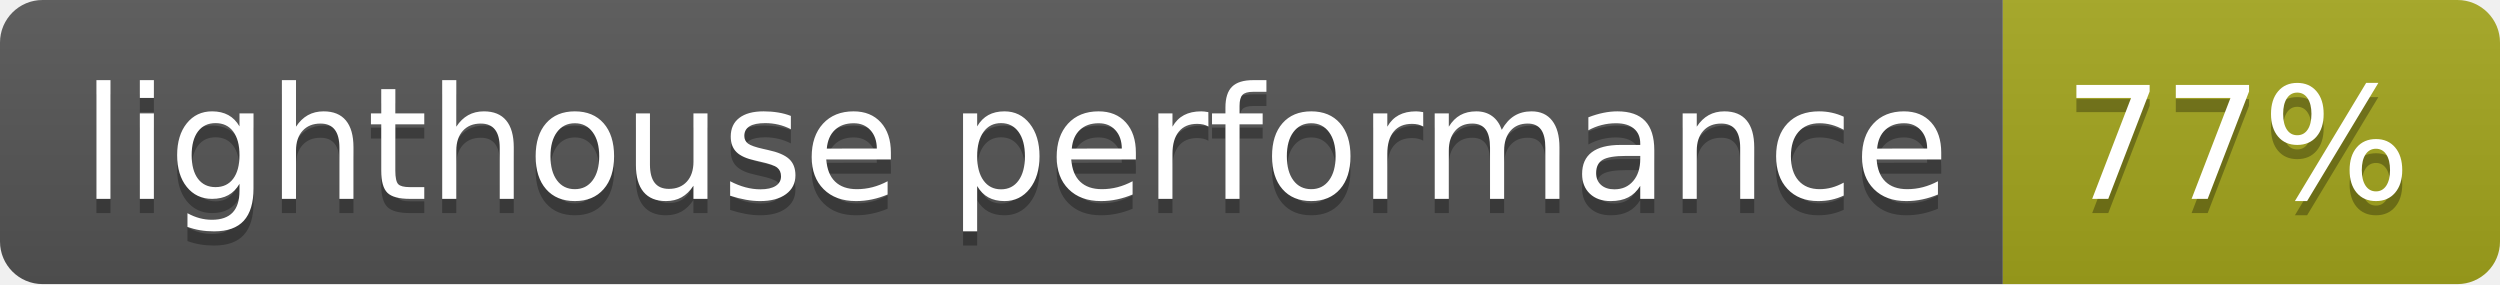
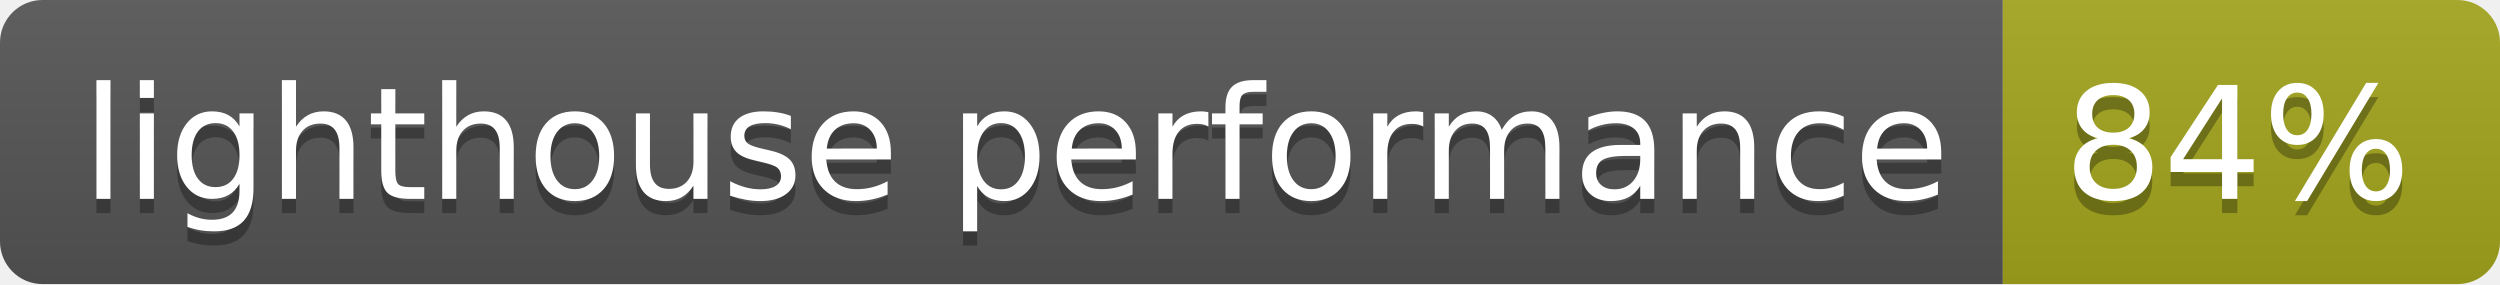
- <svg xmlns="http://www.w3.org/2000/svg" width="176" height="20" role="img" aria-label="lighthouse performance: 77%">
+ <svg xmlns="http://www.w3.org/2000/svg" width="176" height="20" role="img" aria-label="lighthouse performance: 84%">
  <linearGradient id="s" x2="0" y2="100%">
    <stop offset="0" stop-color="#bbb" stop-opacity=".1" />
    <stop offset="1" stop-opacity=".1" />
  </linearGradient>
  <clipPath id="r">
    <rect width="176" height="20" rx="3" fill="#fff" />
  </clipPath>
  <g clip-path="url(#r)">
    <rect width="141" height="20" fill="#555" />
    <rect x="141" width="35" height="20" fill="#a4a61d" />
    <rect width="176" height="20" fill="url(#s)" />
  </g>
  <g fill="#fff" text-anchor="middle" font-family="Verdana,Geneva,DejaVu Sans,sans-serif" text-rendering="geometricPrecision" font-size="110">
    <text aria-hidden="true" x="715" y="150" fill="#010101" fill-opacity=".3" transform="scale(.1)" textLength="1310">lighthouse performance</text>
    <text x="715" y="140" transform="scale(.1)" fill="#fff" textLength="1310">lighthouse performance</text>
-     <text aria-hidden="true" x="1575" y="150" fill="#010101" fill-opacity=".3" transform="scale(.1)" textLength="250">77%</text>
-     <text x="1575" y="140" transform="scale(.1)" fill="#fff" textLength="250">77%</text>
+     <text aria-hidden="true" x="1575" y="150" fill="#010101" fill-opacity=".3" transform="scale(.1)" textLength="250">84%</text>
+     <text x="1575" y="140" transform="scale(.1)" fill="#fff" textLength="250">84%</text>
  </g>
</svg>
